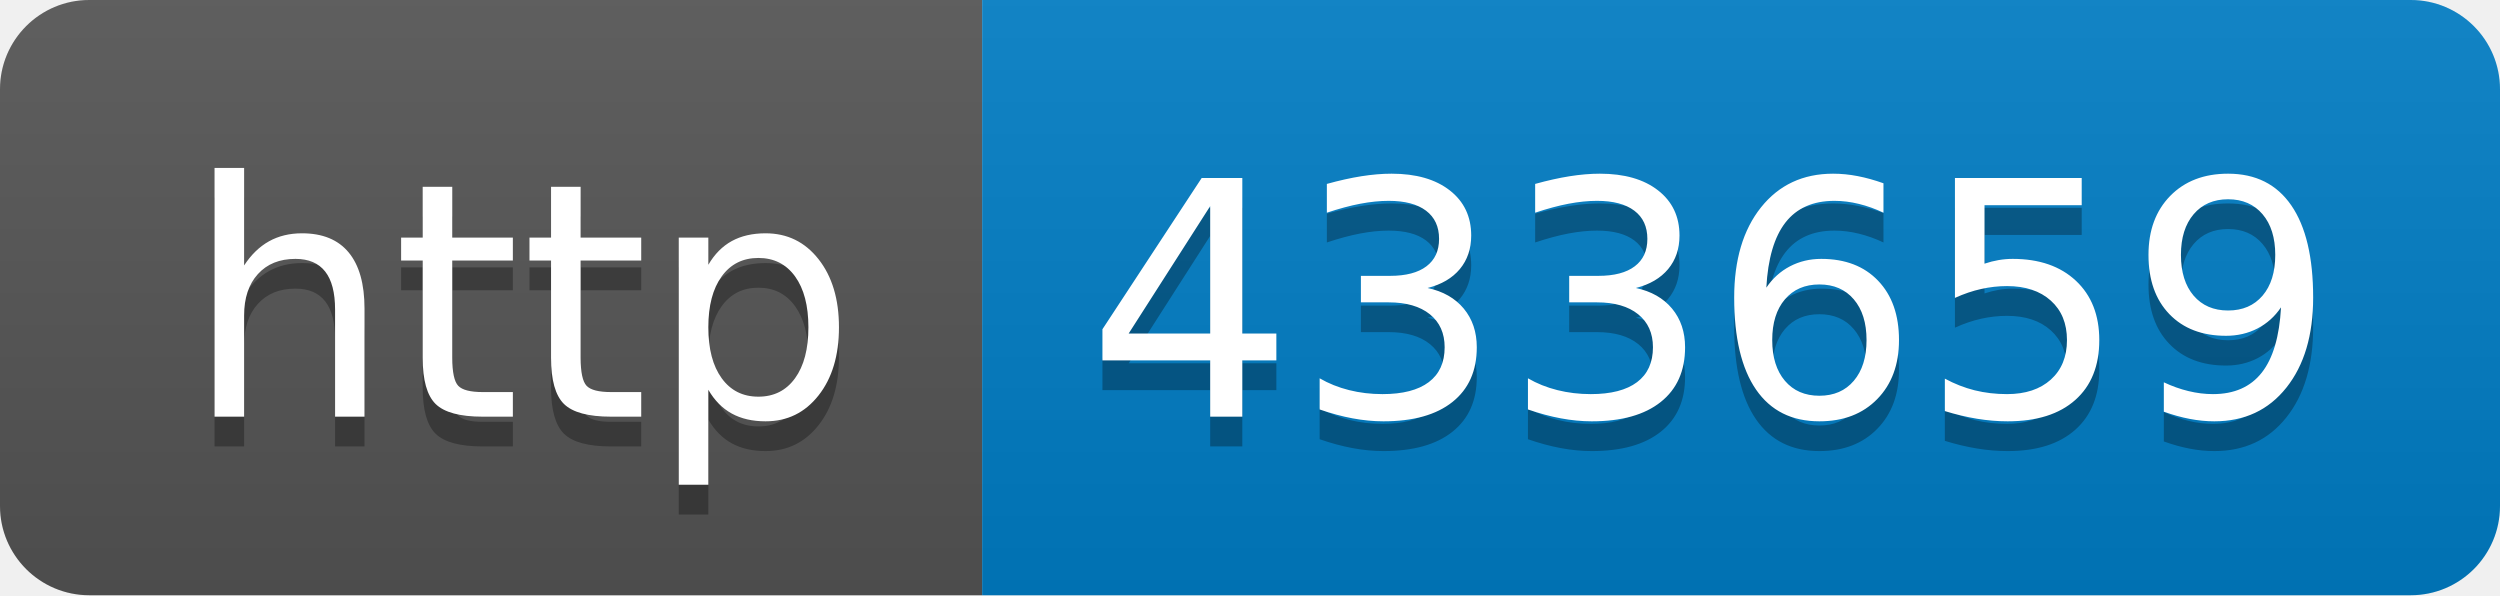
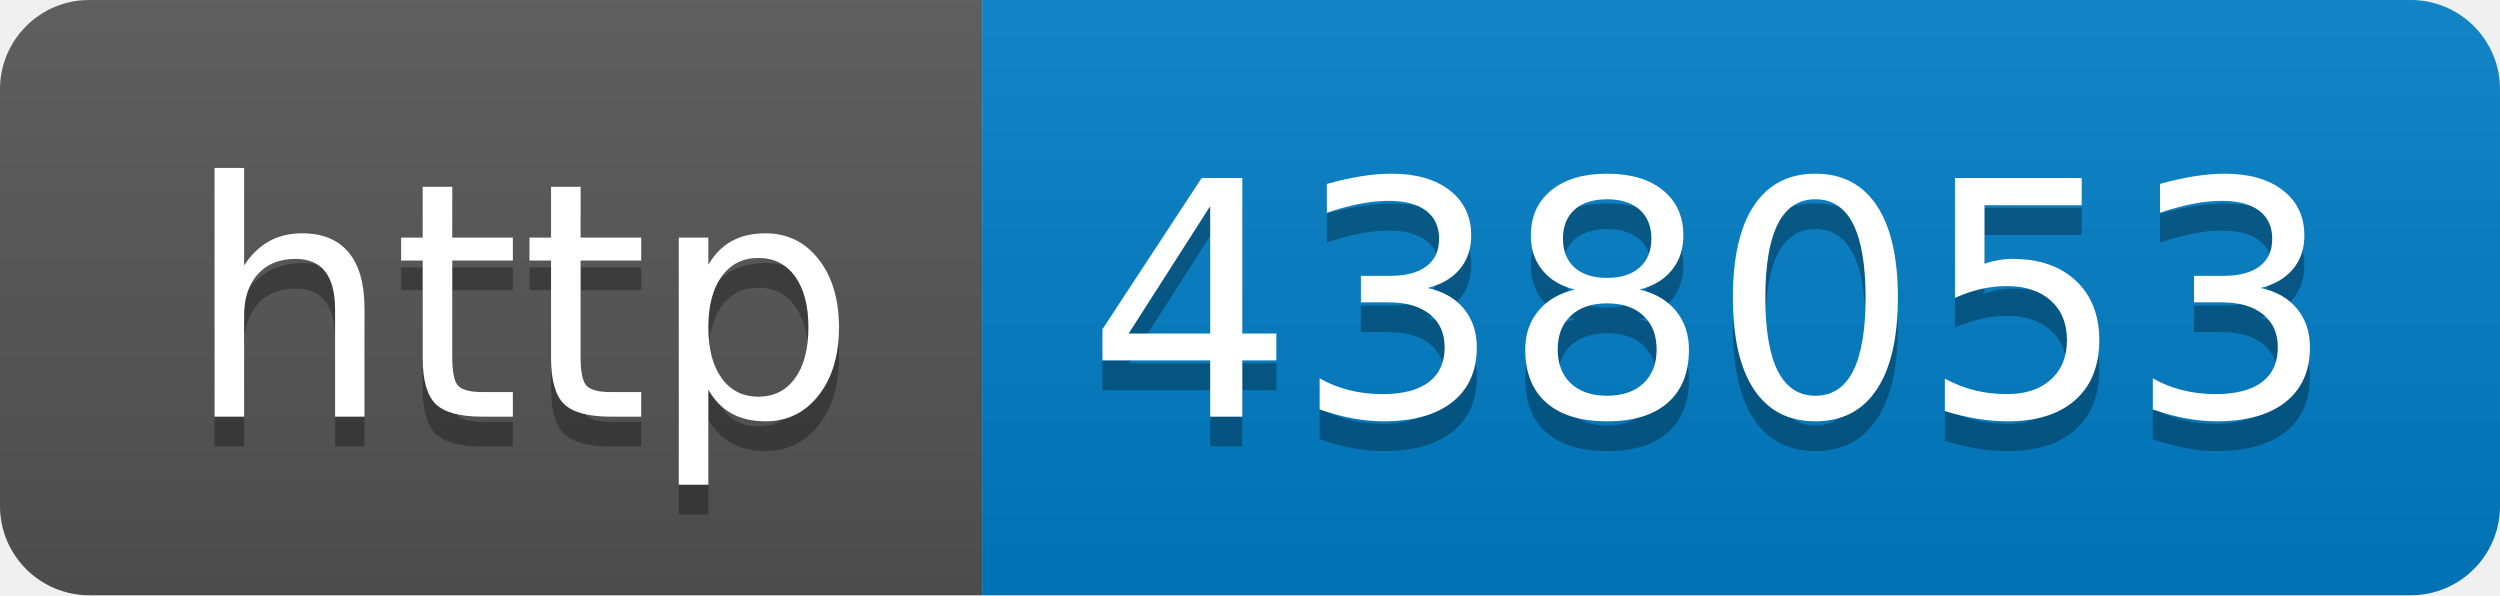
- <svg xmlns="http://www.w3.org/2000/svg" width="84" height="20" role="img" aria-label="http: 433659">
+ <svg xmlns="http://www.w3.org/2000/svg" width="84" height="20" role="img" aria-label="http: 438053">
  <linearGradient id="s" x2="0" y2="100%">
    <stop offset="0" stop-color="#bbb" stop-opacity=".1" />
    <stop offset="1" stop-opacity=".1" />
  </linearGradient>
  <clipPath id="r">
    <rect width="84" height="20" rx="3" fill="#fff" />
  </clipPath>
  <g clip-path="url(#r)">
    <rect width="33" height="20" fill="#555" />
    <rect x="33" width="51" height="20" fill="#007ec6" />
    <rect width="84" height="20" fill="url(#s)" />
  </g>
  <g fill="#fff" text-anchor="middle" font-family="Verdana,Geneva,DejaVu Sans,sans-serif" text-rendering="geometricPrecision" font-size="110">
    <text aria-hidden="true" x="175" y="150" fill="#010101" fill-opacity=".3" transform="scale(.1)" textLength="230">http</text>
    <text x="175" y="140" transform="scale(.1)" fill="#fff" textLength="230">http</text>
-     <text aria-hidden="true" x="575" y="150" fill="#010101" fill-opacity=".3" transform="scale(.1)" textLength="410">433659</text>
-     <text x="575" y="140" transform="scale(.1)" fill="#fff" textLength="410">433659</text>
+     <text aria-hidden="true" x="575" y="150" fill="#010101" fill-opacity=".3" transform="scale(.1)" textLength="410">438053</text>
+     <text x="575" y="140" transform="scale(.1)" fill="#fff" textLength="410">438053</text>
  </g>
</svg>
